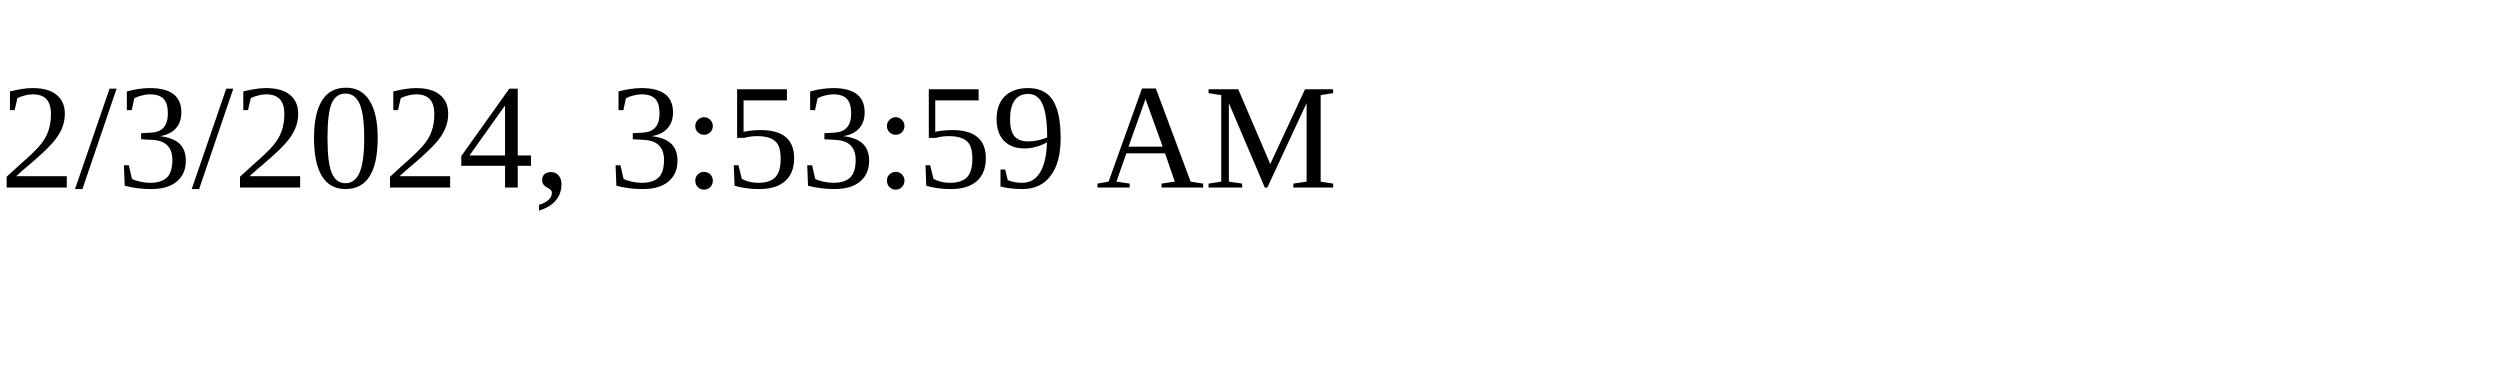
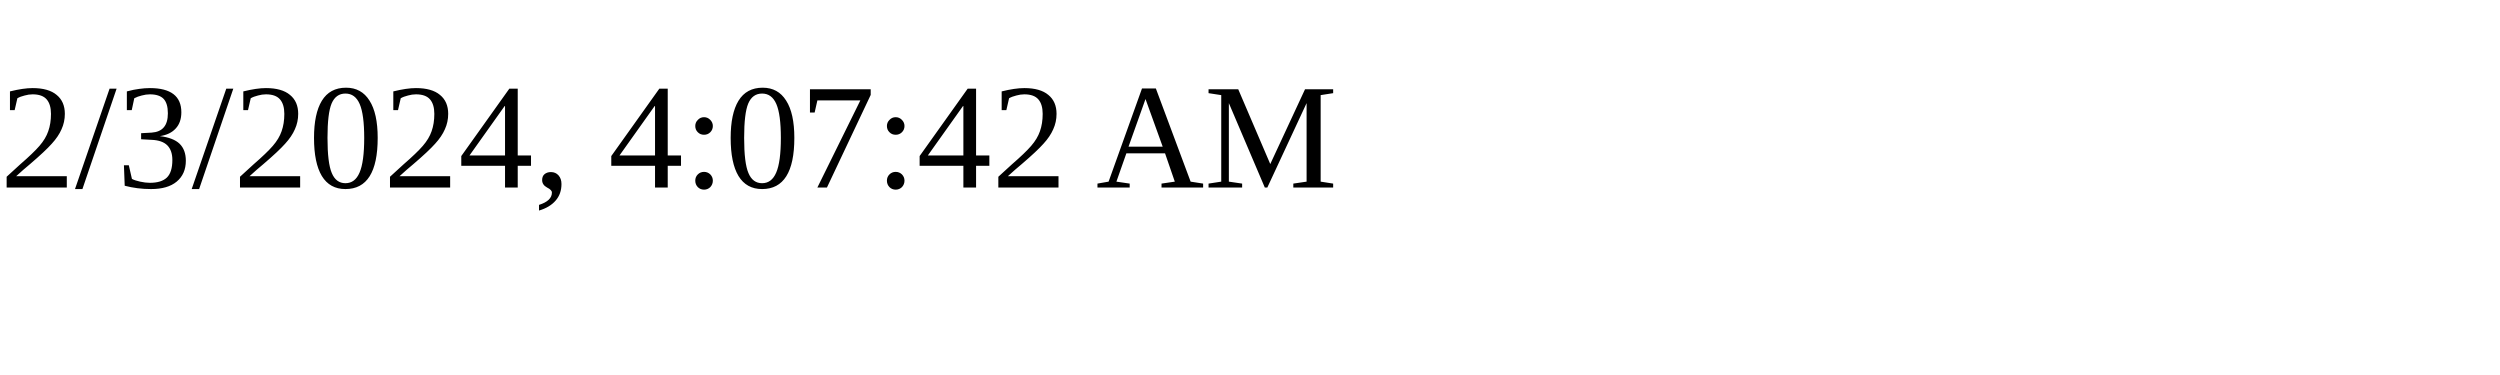
<svg xmlns="http://www.w3.org/2000/svg" height="30" width="200">
-   <text x="0" y="15">2/3/2024, 3:53:59 AM</text>
+   <text x="0" y="15">2/3/2024, 4:07:42 AM</text>
</svg>
